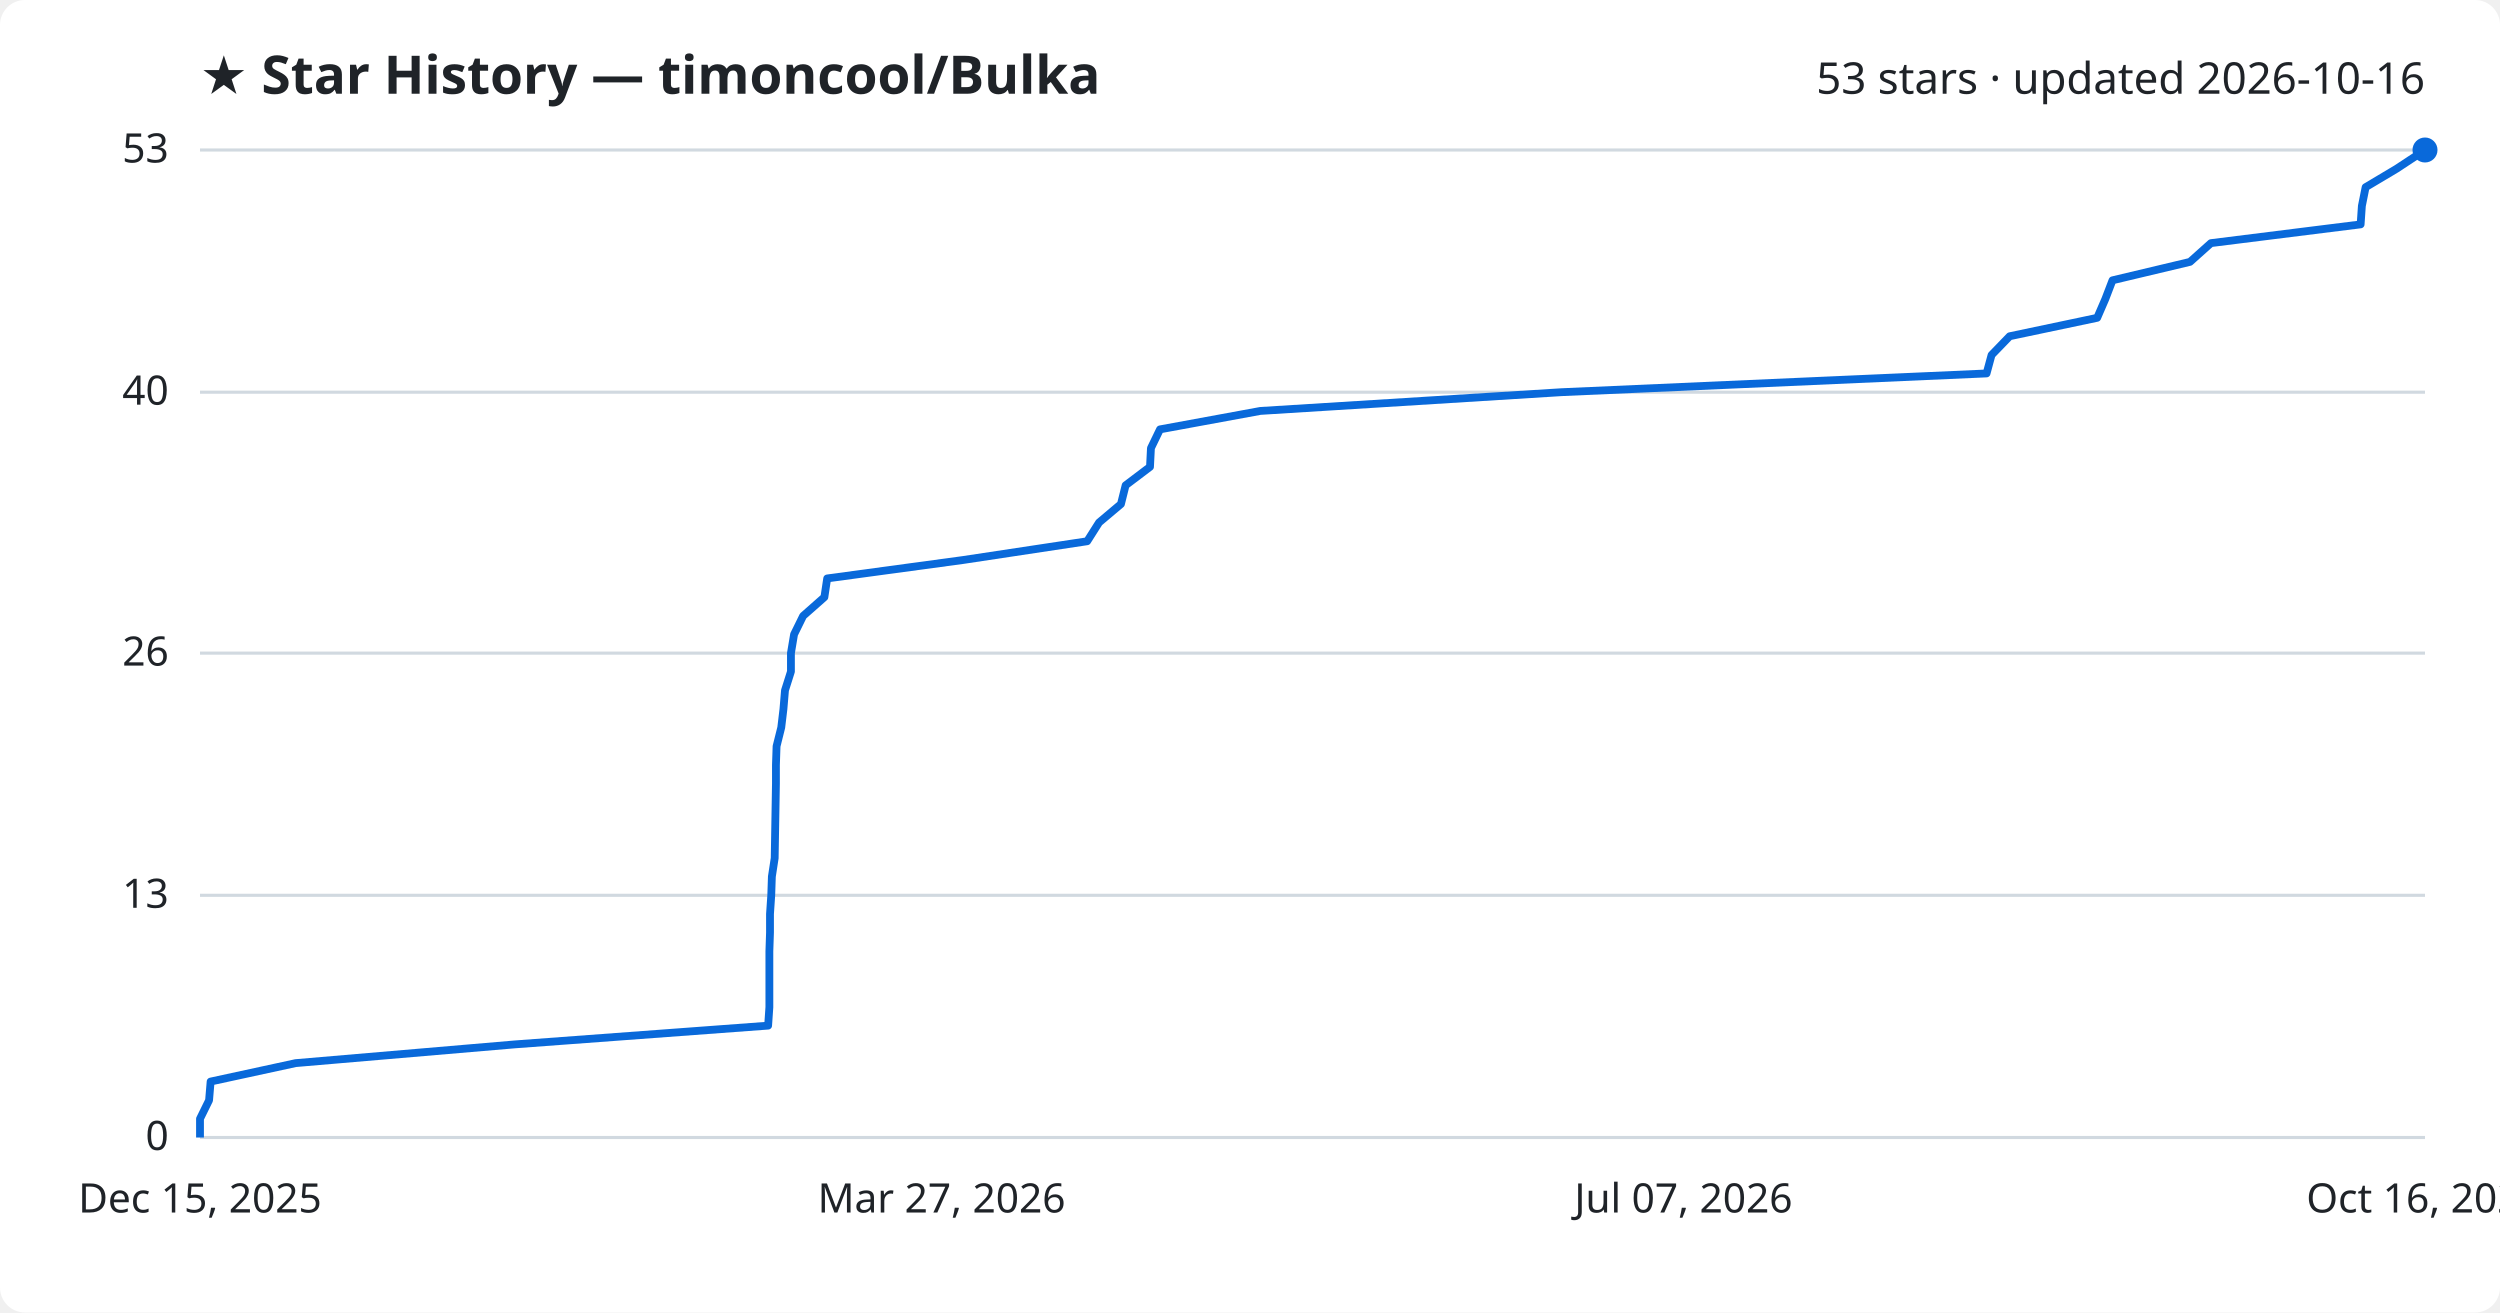
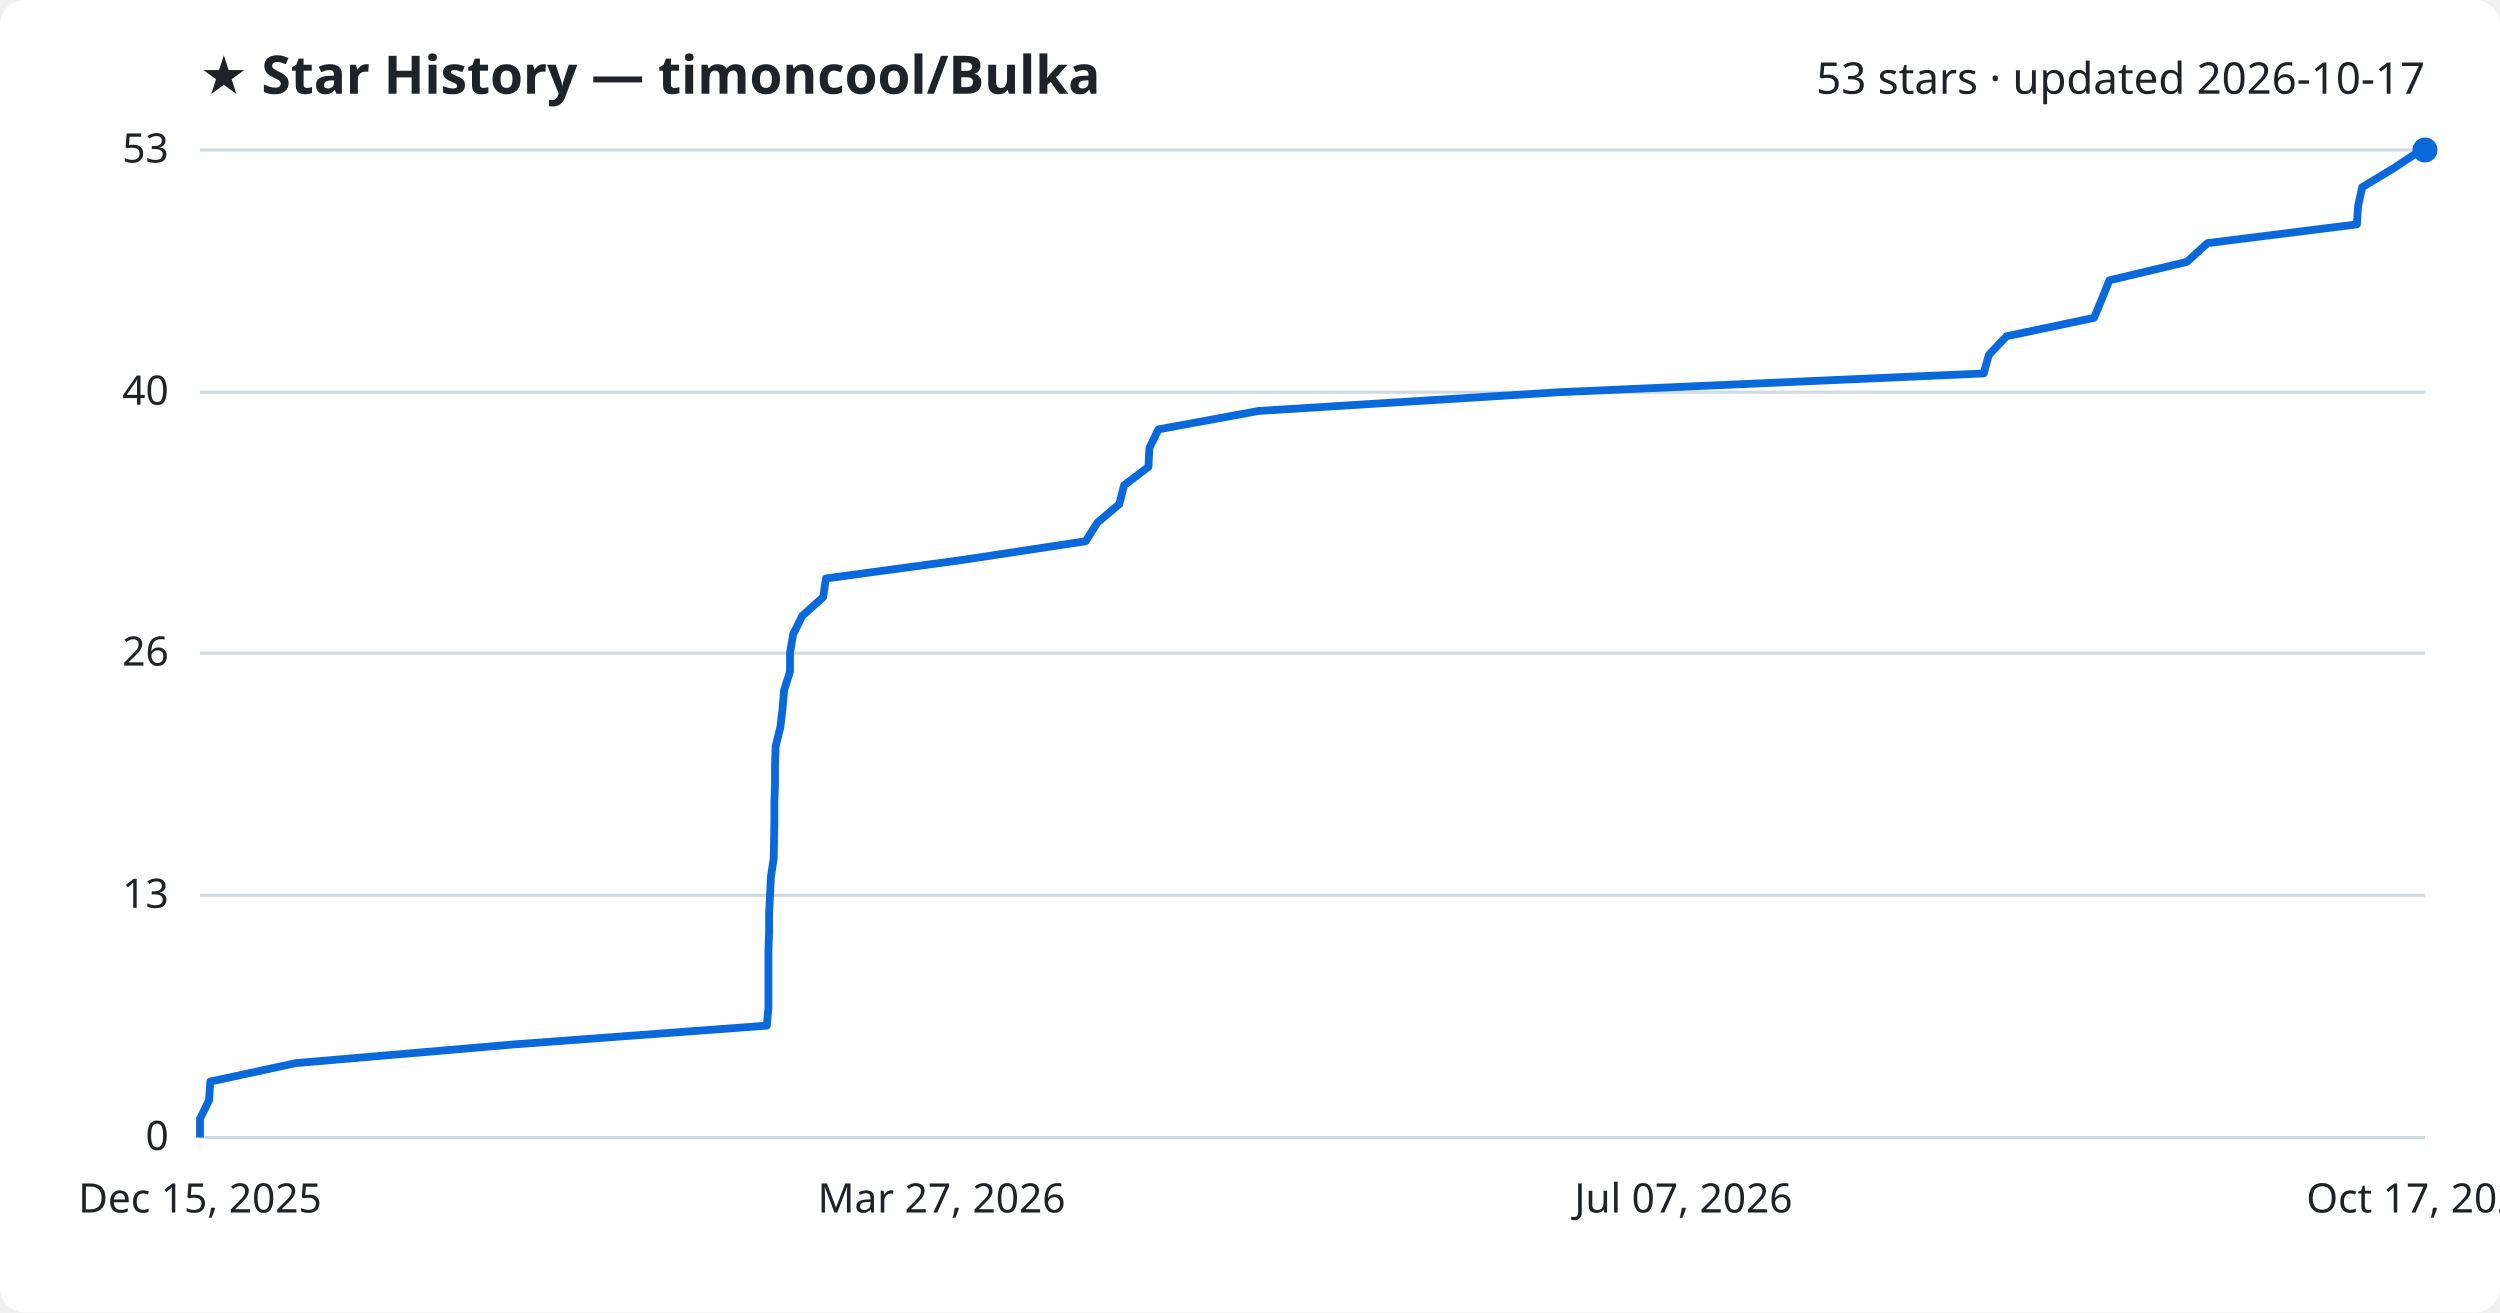
<svg xmlns="http://www.w3.org/2000/svg" viewBox="0 0 800 420" font-family="Segoe UI, sans-serif">
  <rect width="800" height="420" fill="#ffffff" rx="8" />
  <text x="64" y="30" fill="#1f2328" font-size="17" font-weight="700">★ Star History — timoncool/Bulka</text>
-   <text x="776" y="30" fill="#1f2328" font-size="14" text-anchor="end">53 stars · updated 2026-10-16</text>
+   <text x="776" y="30" fill="#1f2328" font-size="14" text-anchor="end">53 stars · updated 2026-10-17</text>
  <line x1="64" y1="364.0" x2="776" y2="364.0" stroke="#d1d9e0" stroke-width="1" />
  <text x="54" y="368.0" fill="#1f2328" font-size="13" text-anchor="end">0</text>
  <line x1="64" y1="286.5" x2="776" y2="286.5" stroke="#d1d9e0" stroke-width="1" />
  <text x="54" y="290.5" fill="#1f2328" font-size="13" text-anchor="end">13</text>
  <line x1="64" y1="209.0" x2="776" y2="209.0" stroke="#d1d9e0" stroke-width="1" />
  <text x="54" y="213.0" fill="#1f2328" font-size="13" text-anchor="end">26</text>
  <line x1="64" y1="125.5" x2="776" y2="125.5" stroke="#d1d9e0" stroke-width="1" />
  <text x="54" y="129.5" fill="#1f2328" font-size="13" text-anchor="end">40</text>
  <line x1="64" y1="48.0" x2="776" y2="48.0" stroke="#d1d9e0" stroke-width="1" />
  <text x="54" y="52.0" fill="#1f2328" font-size="13" text-anchor="end">53</text>
-   <path d="M64.0,364.0 L64.0,358.0 L66.9,352.1 L67.4,346.1 L94.6,340.2 L164.8,334.2 L245.8,328.2 L246.2,322.3 L246.2,316.3 L246.2,310.3 L246.2,304.4 L246.4,298.4 L246.4,292.5 L246.8,286.5 L247.0,280.5 L247.9,274.6 L248.0,268.6 L248.1,262.6 L248.2,256.7 L248.3,250.7 L248.3,244.8 L248.5,238.8 L250.0,232.8 L250.7,226.9 L251.2,220.9 L253.1,214.9 L253.1,209.0 L254.1,203.0 L257.0,197.1 L263.8,191.1 L264.7,185.1 L308.2,179.2 L347.9,173.2 L351.7,167.2 L358.7,161.3 L360.2,155.3 L368.0,149.4 L368.3,143.4 L371.2,137.4 L403.3,131.5 L499.7,125.5 L635.7,119.5 L637.3,113.6 L643.1,107.6 L671.1,101.7 L673.7,95.7 L676.0,89.7 L700.8,83.8 L707.5,77.8 L755.4,71.8 L755.8,65.9 L757.0,59.9 L766.9,54.0 L776.0,48.0 L776.0,48.0" fill="none" stroke="#0969da" stroke-width="2.5" stroke-linejoin="round" />
+   <path d="M64.0,364.0 L64.0,358.0 L66.9,352.1 L67.3,346.1 L94.6,340.2 L164.6,334.2 L245.4,328.2 L245.9,322.3 L245.9,316.3 L245.9,310.3 L245.9,304.4 L246.1,298.4 L246.1,292.5 L246.4,286.5 L246.7,280.5 L247.6,274.6 L247.7,268.6 L247.8,262.6 L247.8,256.7 L248.0,250.7 L248.0,244.8 L248.2,238.8 L249.7,232.8 L250.4,226.9 L250.9,220.9 L252.8,214.9 L252.8,209.0 L253.8,203.0 L256.7,197.1 L263.4,191.1 L264.3,185.1 L307.8,179.2 L347.4,173.2 L351.2,167.2 L358.2,161.3 L359.7,155.3 L367.5,149.4 L367.8,143.4 L370.7,137.4 L402.7,131.5 L499.0,125.5 L634.8,119.5 L636.4,113.6 L642.1,107.6 L670.1,101.7 L672.6,95.7 L675.0,89.7 L699.8,83.8 L706.4,77.8 L754.2,71.8 L754.6,65.9 L755.9,59.9 L765.7,54.0 L774.8,48.0 L776.0,48.0" fill="none" stroke="#0969da" stroke-width="2.5" stroke-linejoin="round" />
  <circle cx="776.0" cy="48.0" r="4" fill="#0969da" />
  <text x="64.0" y="388" fill="#1f2328" font-size="13" text-anchor="middle">Dec 15, 2025</text>
  <text x="301.3" y="388" fill="#1f2328" font-size="13" text-anchor="middle">Mar 27, 2026</text>
  <text x="538.7" y="388" fill="#1f2328" font-size="13" text-anchor="middle">Jul 07, 2026</text>
-   <text x="776.0" y="388" fill="#1f2328" font-size="13" text-anchor="middle">Oct 16, 2026</text>
+   <text x="776.0" y="388" fill="#1f2328" font-size="13" text-anchor="middle">Oct 17, 2026</text>
</svg>
